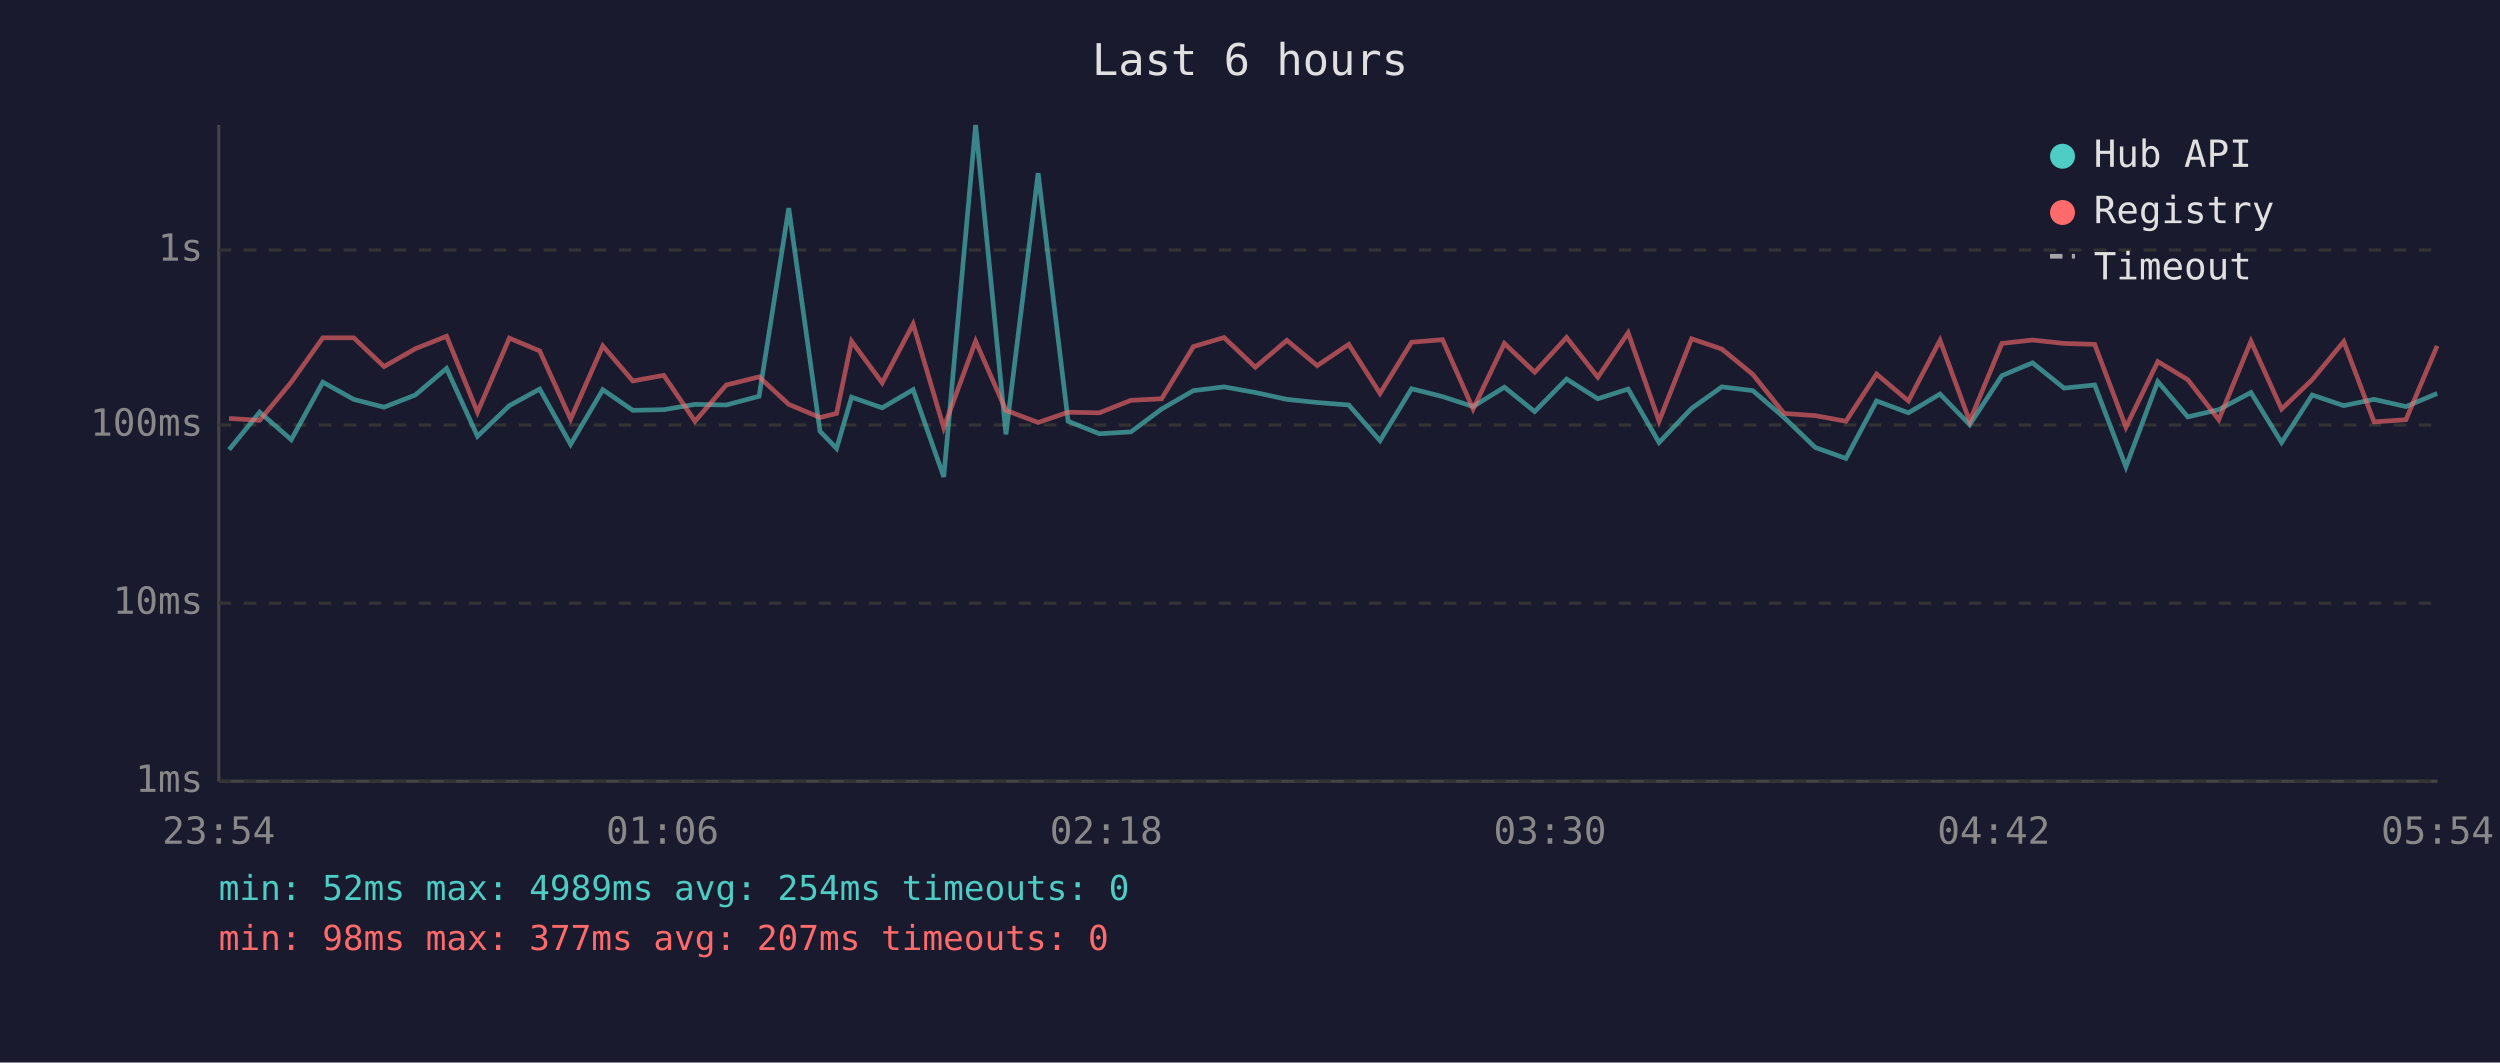
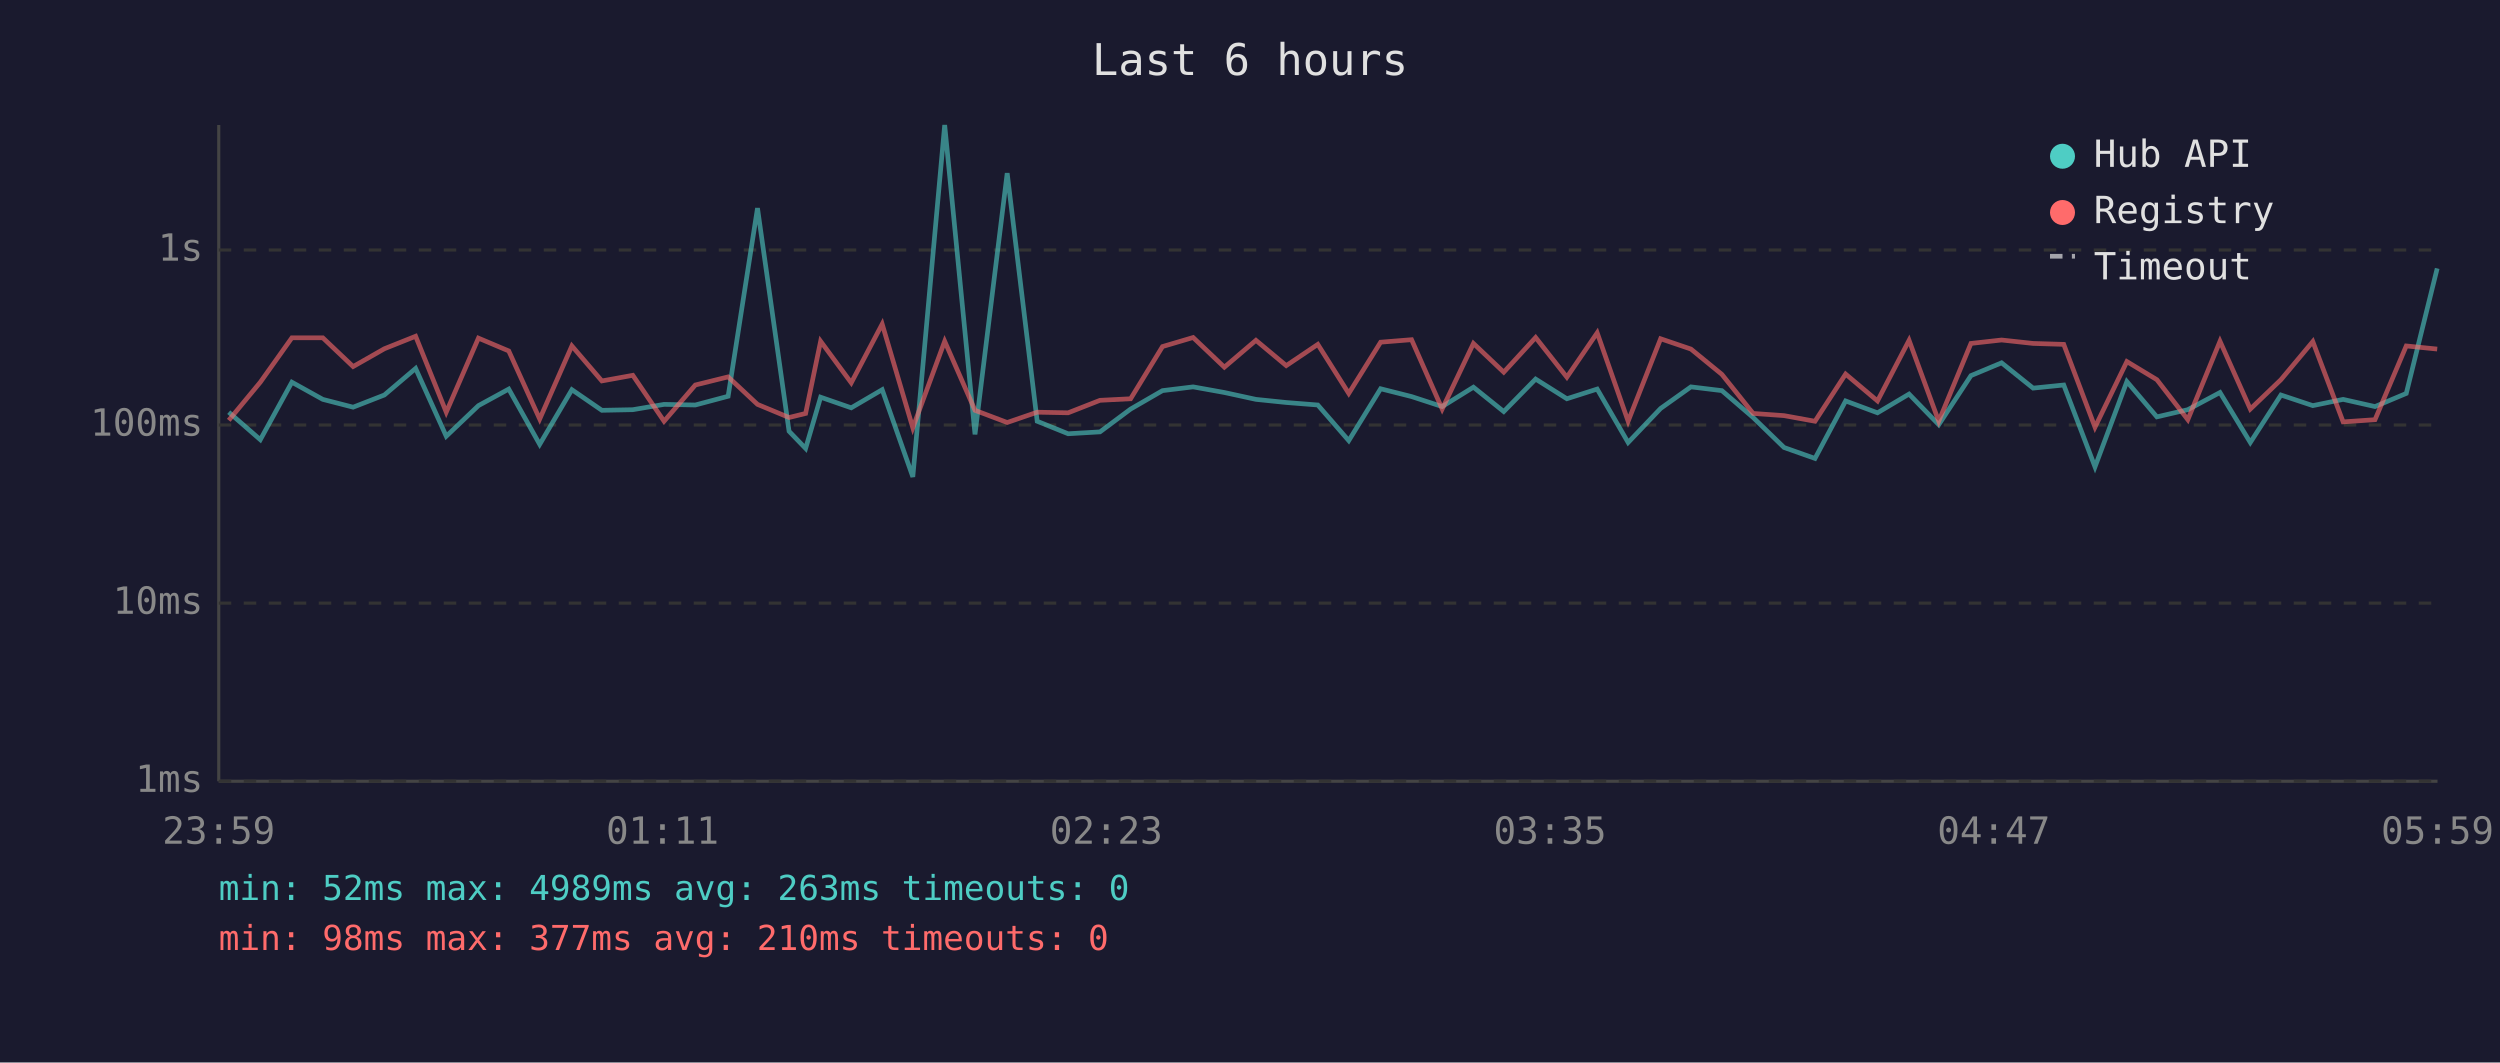
<svg xmlns="http://www.w3.org/2000/svg" viewBox="0 0 800 340" font-family="monospace" font-size="12">
  <rect width="800" height="340" fill="#1a1a2e" />
  <text x="400" y="24" fill="#e0e0e0" font-size="14" text-anchor="middle">Last 6 hours</text>
  <line x1="70" y1="40" x2="70" y2="250" stroke="#444" stroke-width="1" />
  <line x1="70" y1="250" x2="780" y2="250" stroke="#444" stroke-width="1" />
  <line x1="70" y1="250" x2="780" y2="250" stroke="#333" stroke-width="1" stroke-dasharray="4" />
  <text x="65" y="250" fill="#888" text-anchor="end" dominant-baseline="middle">1ms</text>
  <line x1="70" y1="193" x2="780" y2="193" stroke="#333" stroke-width="1" stroke-dasharray="4" />
  <text x="65" y="193" fill="#888" text-anchor="end" dominant-baseline="middle">10ms</text>
  <line x1="70" y1="136" x2="780" y2="136" stroke="#333" stroke-width="1" stroke-dasharray="4" />
  <text x="65" y="136" fill="#888" text-anchor="end" dominant-baseline="middle">100ms</text>
  <line x1="70" y1="80" x2="780" y2="80" stroke="#333" stroke-width="1" stroke-dasharray="4" />
  <text x="65" y="80" fill="#888" text-anchor="end" dominant-baseline="middle">1s</text>
-   <text x="70" y="270" fill="#888" text-anchor="middle">23:54</text>
-   <text x="212" y="270" fill="#888" text-anchor="middle">01:06</text>
-   <text x="354" y="270" fill="#888" text-anchor="middle">02:18</text>
-   <text x="496" y="270" fill="#888" text-anchor="middle">03:30</text>
-   <text x="638" y="270" fill="#888" text-anchor="middle">04:42</text>
-   <text x="780" y="270" fill="#888" text-anchor="middle">05:54</text>
-   <polyline points="73.3,143.9 83.1,131.9 93.2,140.7 103.3,122.3 113.2,127.8 122.9,130.3 132.9,126.4 142.9,117.9 152.8,139.6 163.0,129.8 172.7,124.5 182.6,142.2 192.9,124.7 202.5,131.3 212.4,131.1 222.4,129.4 232.4,129.6 242.9,126.8 252.4,66.6 262.4,138.0 267.7,143.5 272.5,127.1 282.3,130.5 292.2,124.7 302.0,152.6 312.2,40.0 321.9,139.0 332.2,55.4 341.8,134.8 351.8,138.8 361.9,138.2 371.7,130.9 381.9,125.0 391.7,123.8 401.7,125.6 411.8,127.8 421.5,128.8 431.6,129.6 441.6,141.0 451.7,124.4 461.6,126.9 471.4,130.1 481.4,123.9 491.1,131.7 501.3,121.3 511.3,127.6 521.0,124.5 530.9,141.6 541.3,130.7 551.0,123.8 560.9,125.0 570.9,133.6 580.9,143.2 590.7,146.7 600.5,128.3 610.7,132.1 620.8,126.1 630.3,135.9 640.6,120.2 650.4,116.1 660.5,124.2 670.3,123.2 680.3,149.4 690.5,122.1 700.1,133.4 710.0,131.1 720.3,125.6 730.1,141.6 739.9,126.4 750.0,129.8 759.7,127.8 769.9,130.1 779.9,125.9" fill="none" stroke="#4ecdc4" stroke-width="1.5" opacity="0.6" />
-   <polyline points="73.3,133.9 83.1,134.5 93.2,122.3 103.3,108.1 113.2,108.1 122.9,117.3 132.9,111.6 142.9,107.6 152.8,131.9 163.0,108.2 172.7,112.3 182.6,134.1 192.9,110.7 202.5,121.9 212.4,120.1 222.4,134.8 232.4,123.2 242.9,120.6 252.4,129.4 262.4,133.6 267.7,132.3 272.5,109.2 282.3,122.5 292.2,103.7 302.0,136.9 312.2,109.2 321.9,131.3 332.2,135.2 341.8,131.9 351.8,132.1 361.9,128.1 371.7,127.6 381.9,110.9 391.7,108.0 401.7,117.5 411.8,108.9 421.5,117.0 431.6,110.2 441.6,125.9 451.7,109.5 461.6,108.7 471.4,130.9 481.4,109.9 491.1,119.1 501.3,108.0 511.3,120.7 521.0,106.5 530.9,134.8 541.3,108.4 551.0,111.7 560.9,119.8 570.9,132.3 580.9,133.0 590.7,134.8 600.5,119.7 610.7,128.3 620.8,108.9 630.3,134.8 640.6,109.9 650.4,108.8 660.5,109.9 670.3,110.2 680.3,136.7 690.5,115.7 700.1,121.5 710.0,134.3 720.3,109.2 730.1,130.9 739.9,121.5 750.0,109.3 759.7,135.0 769.9,134.3 779.9,110.7" fill="none" stroke="#ff6b6b" stroke-width="1.5" opacity="0.6" />
+   <text x="70" y="270" fill="#888" text-anchor="middle">23:59</text>
+   <text x="212" y="270" fill="#888" text-anchor="middle">01:11</text>
+   <text x="354" y="270" fill="#888" text-anchor="middle">02:23</text>
+   <text x="496" y="270" fill="#888" text-anchor="middle">03:35</text>
+   <text x="638" y="270" fill="#888" text-anchor="middle">04:47</text>
+   <text x="780" y="270" fill="#888" text-anchor="middle">05:59</text>
+   <polyline points="73.2,131.9 83.3,140.7 93.4,122.3 103.3,127.8 113.0,130.3 123.0,126.4 133.0,117.9 142.8,139.6 153.1,129.8 162.8,124.5 172.7,142.2 183.0,124.7 192.6,131.3 202.5,131.1 212.5,129.4 222.5,129.6 233.0,126.8 242.4,66.6 252.5,138.0 257.8,143.5 262.6,127.1 272.4,130.5 282.3,124.7 292.1,152.6 302.3,40.0 312.0,139.0 322.3,55.4 331.9,134.8 341.8,138.8 352.0,138.2 361.8,130.9 372.0,125.0 381.8,123.8 391.8,125.6 401.9,127.8 411.6,128.8 421.7,129.6 431.6,141.0 441.8,124.4 451.7,126.9 461.5,130.1 471.5,123.9 481.2,131.7 491.4,121.3 501.4,127.6 511.1,124.5 521.0,141.6 531.4,130.7 541.1,123.8 551.0,125.0 561.0,133.6 570.9,143.2 580.8,146.7 590.6,128.3 600.8,132.1 610.9,126.1 620.4,135.9 630.7,120.2 640.5,116.1 650.6,124.2 660.4,123.2 670.4,149.4 680.6,122.1 690.2,133.4 700.1,131.1 710.4,125.6 720.1,141.6 729.9,126.4 740.1,129.8 749.8,127.8 760.0,130.1 770.0,125.9 779.9,85.9" fill="none" stroke="#4ecdc4" stroke-width="1.5" opacity="0.6" />
+   <polyline points="73.2,134.5 83.3,122.3 93.4,108.1 103.3,108.1 113.0,117.3 123.0,111.6 133.0,107.6 142.8,131.9 153.1,108.2 162.8,112.3 172.7,134.1 183.0,110.7 192.6,121.9 202.5,120.1 212.5,134.8 222.5,123.2 233.0,120.6 242.4,129.4 252.5,133.6 257.8,132.3 262.6,109.2 272.4,122.5 282.3,103.7 292.1,136.9 302.3,109.2 312.0,131.3 322.3,135.2 331.9,131.9 341.8,132.1 352.0,128.1 361.8,127.6 372.0,110.9 381.8,108.0 391.8,117.5 401.9,108.9 411.6,117.0 421.7,110.2 431.6,125.9 441.8,109.5 451.7,108.7 461.5,130.9 471.5,109.9 481.2,119.1 491.4,108.0 501.4,120.7 511.1,106.5 521.0,134.8 531.4,108.4 541.1,111.7 551.0,119.8 561.0,132.3 570.9,133.0 580.8,134.8 590.6,119.7 600.8,128.3 610.9,108.9 620.4,134.8 630.7,109.9 640.5,108.8 650.6,109.9 660.4,110.2 670.4,136.7 680.6,115.7 690.2,121.5 700.1,134.3 710.4,109.2 720.1,130.9 729.9,121.5 740.1,109.3 749.8,135.0 760.0,134.3 770.0,110.7 779.9,111.7" fill="none" stroke="#ff6b6b" stroke-width="1.5" opacity="0.6" />
  <circle cx="660" cy="50" r="4" fill="#4ecdc4" />
  <text x="670" y="50" fill="#e0e0e0" dominant-baseline="middle">Hub API</text>
  <circle cx="660" cy="68" r="4" fill="#ff6b6b" />
  <text x="670" y="68" fill="#e0e0e0" dominant-baseline="middle">Registry</text>
  <line x1="656" y1="82" x2="664" y2="82" stroke="#e0e0e0" stroke-width="1.5" stroke-dasharray="4,3" opacity="0.7" />
  <text x="670" y="86" fill="#e0e0e0" dominant-baseline="middle">Timeout</text>
-   <text x="70" y="288" fill="#4ecdc4" font-size="11">min: 52ms  max: 4989ms  avg: 254ms  timeouts: 0</text>
-   <text x="70" y="304" fill="#ff6b6b" font-size="11">min: 98ms  max: 377ms  avg: 207ms  timeouts: 0</text>
+   <text x="70" y="288" fill="#4ecdc4" font-size="11">min: 52ms  max: 4989ms  avg: 263ms  timeouts: 0</text>
+   <text x="70" y="304" fill="#ff6b6b" font-size="11">min: 98ms  max: 377ms  avg: 210ms  timeouts: 0</text>
</svg>
